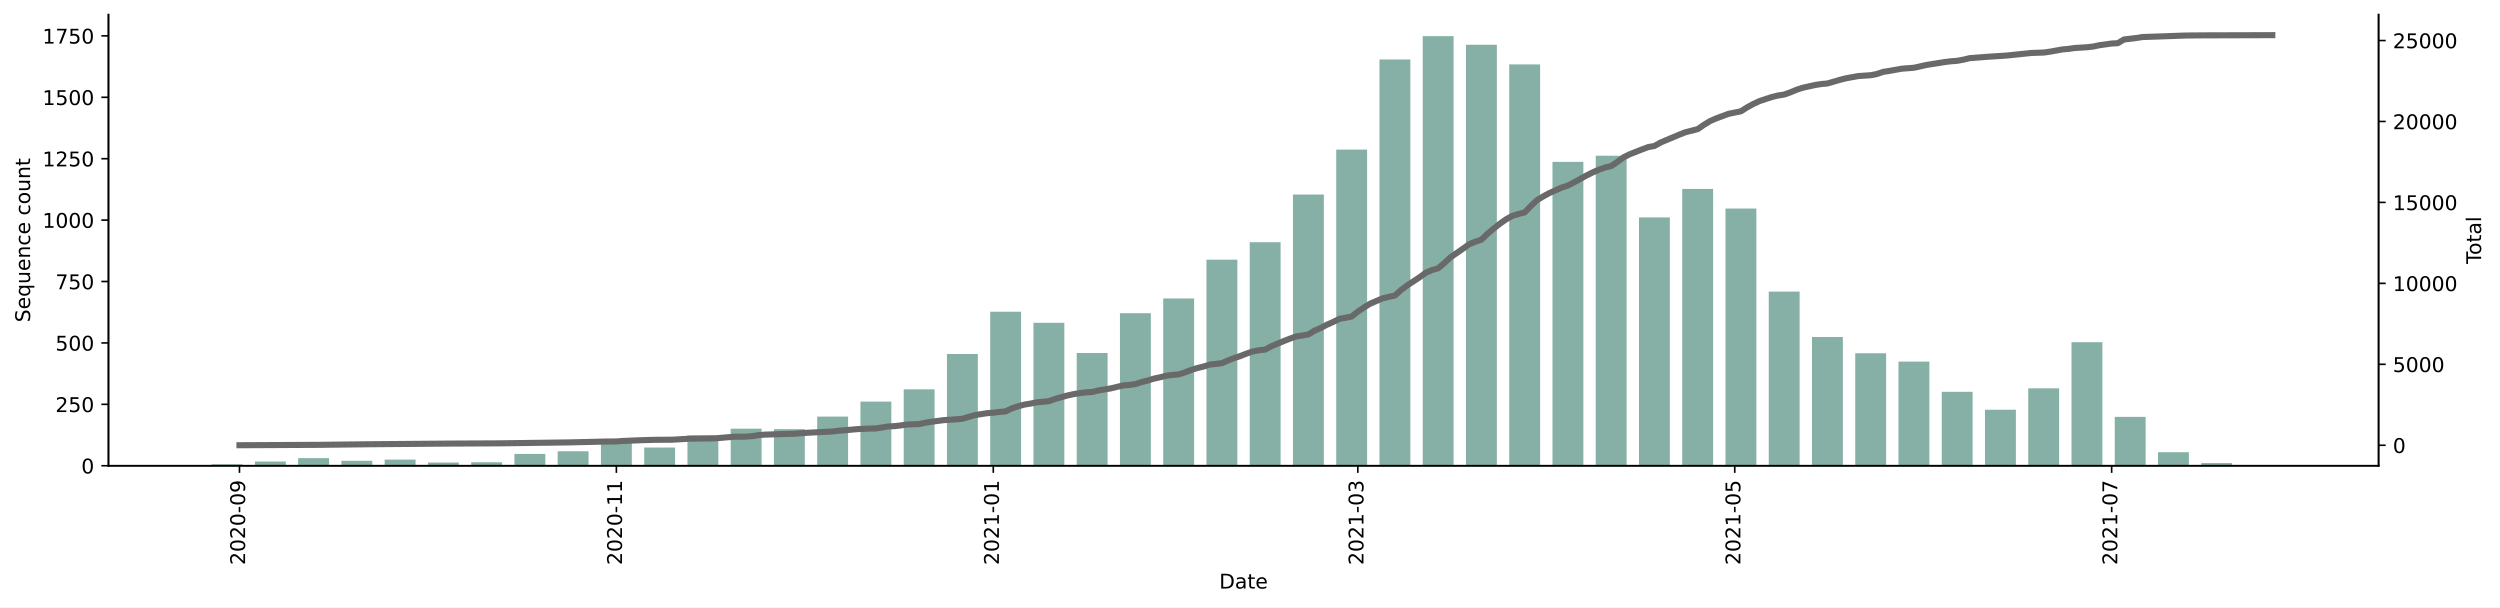
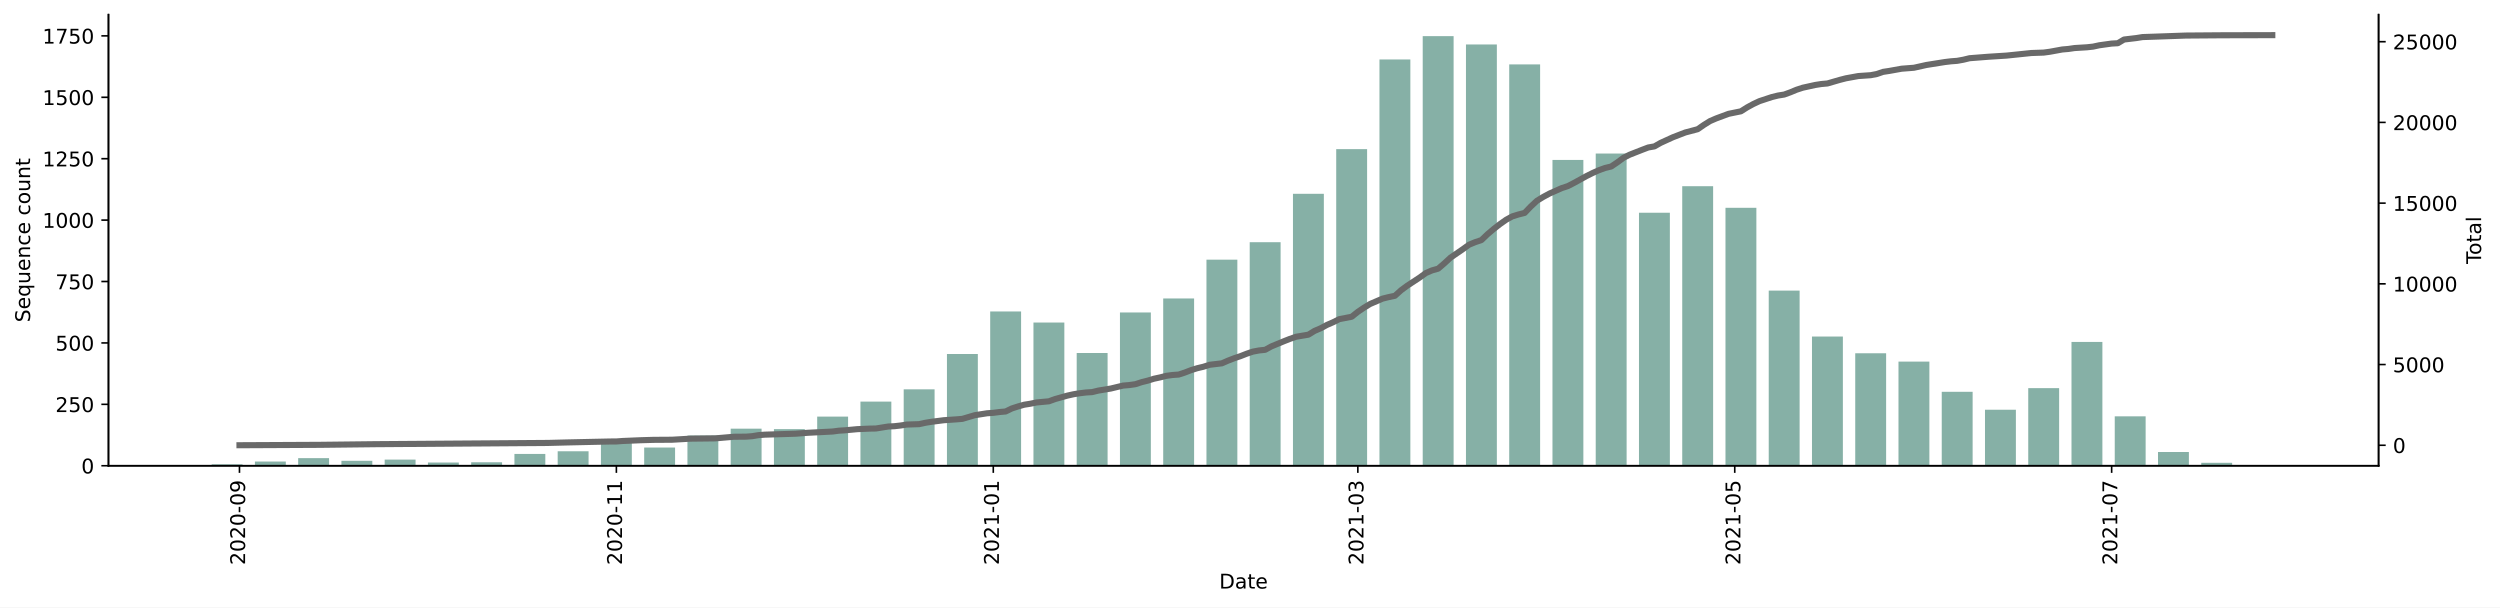
<svg xmlns="http://www.w3.org/2000/svg" xmlns:xlink="http://www.w3.org/1999/xlink" height="298.621pt" version="1.1" viewBox="0 0 1229.019 298.621" width="1229.019pt">
  <defs>
    <style type="text/css">*{stroke-linecap:butt;stroke-linejoin:round;}</style>
  </defs>
  <g id="figure_1">
    <g id="patch_1">
      <path d="M 0 298.621  L 1229.019 298.621  L 1229.019 0  L 0 0  z " style="fill:#ffffff;" />
    </g>
    <g id="axes_1">
      <g id="patch_2">
        <path d="M 53.328 228.96  L 1169.328 228.96  L 1169.328 7.2  L 53.328 7.2  z " style="fill:#ffffff;" />
      </g>
      <g id="patch_3">
-         <path clip-path="url(#p0f72dba7a6)" d="M 104.055 228.96  L 119.243 228.96  L 119.243 228.235  L 104.055 228.235  z " style="fill:#86b0a6;" />
+         <path clip-path="url(#p036c154191)" d="M 104.055 228.96  L 119.243 228.96  L 119.243 228.235  L 104.055 228.235  z " style="fill:#86b0a6;" />
      </g>
      <g id="patch_4">
-         <path clip-path="url(#p0f72dba7a6)" d="M 125.318 228.96  L 140.506 228.96  L 140.506 226.907  L 125.318 226.907  z " style="fill:#86b0a6;" />
+         <path clip-path="url(#p036c154191)" d="M 125.318 228.96  L 140.506 228.96  L 140.506 226.907  L 125.318 226.907  z " style="fill:#86b0a6;" />
      </g>
      <g id="patch_5">
-         <path clip-path="url(#p0f72dba7a6)" d="M 146.581 228.96  L 161.769 228.96  L 161.769 225.217  L 146.581 225.217  z " style="fill:#86b0a6;" />
+         <path clip-path="url(#p036c154191)" d="M 146.581 228.96  L 161.769 228.96  L 161.769 225.217  L 146.581 225.217  z " style="fill:#86b0a6;" />
      </g>
      <g id="patch_6">
-         <path clip-path="url(#p0f72dba7a6)" d="M 167.844 228.96  L 183.032 228.96  L 183.032 226.545  L 167.844 226.545  z " style="fill:#86b0a6;" />
+         <path clip-path="url(#p036c154191)" d="M 167.844 228.96  L 183.032 228.96  L 183.032 226.545  L 167.844 226.545  z " style="fill:#86b0a6;" />
      </g>
      <g id="patch_7">
-         <path clip-path="url(#p0f72dba7a6)" d="M 189.107 228.96  L 204.295 228.96  L 204.295 225.941  L 189.107 225.941  z " style="fill:#86b0a6;" />
+         <path clip-path="url(#p036c154191)" d="M 189.107 228.96  L 204.295 228.96  L 204.295 225.941  L 189.107 225.941  z " style="fill:#86b0a6;" />
      </g>
      <g id="patch_8">
-         <path clip-path="url(#p0f72dba7a6)" d="M 210.37 228.96  L 225.558 228.96  L 225.558 227.39  L 210.37 227.39  z " style="fill:#86b0a6;" />
+         <path clip-path="url(#p036c154191)" d="M 210.37 228.96  L 225.558 228.96  L 225.558 227.39  L 210.37 227.39  z " style="fill:#86b0a6;" />
      </g>
      <g id="patch_9">
-         <path clip-path="url(#p0f72dba7a6)" d="M 231.633 228.96  L 246.821 228.96  L 246.821 227.269  L 231.633 227.269  z " style="fill:#86b0a6;" />
+         <path clip-path="url(#p036c154191)" d="M 231.633 228.96  L 246.821 228.96  L 246.821 227.269  L 231.633 227.269  z " style="fill:#86b0a6;" />
      </g>
      <g id="patch_10">
-         <path clip-path="url(#p0f72dba7a6)" d="M 252.896 228.96  L 268.084 228.96  L 268.084 223.164  L 252.896 223.164  z " style="fill:#86b0a6;" />
+         <path clip-path="url(#p036c154191)" d="M 252.896 228.96  L 268.084 228.96  L 268.084 223.164  L 252.896 223.164  z " style="fill:#86b0a6;" />
      </g>
      <g id="patch_11">
-         <path clip-path="url(#p0f72dba7a6)" d="M 274.159 228.96  L 289.347 228.96  L 289.347 221.835  L 274.159 221.835  z " style="fill:#86b0a6;" />
+         <path clip-path="url(#p036c154191)" d="M 274.159 228.96  L 289.347 228.96  L 289.347 221.835  L 274.159 221.835  z " style="fill:#86b0a6;" />
      </g>
      <g id="patch_12">
-         <path clip-path="url(#p0f72dba7a6)" d="M 295.422 228.96  L 310.61 228.96  L 310.61 216.764  L 295.422 216.764  z " style="fill:#86b0a6;" />
+         <path clip-path="url(#p036c154191)" d="M 295.422 228.96  L 310.61 228.96  L 310.61 216.764  L 295.422 216.764  z " style="fill:#86b0a6;" />
      </g>
      <g id="patch_13">
-         <path clip-path="url(#p0f72dba7a6)" d="M 316.685 228.96  L 331.872 228.96  L 331.872 220.024  L 316.685 220.024  z " style="fill:#86b0a6;" />
+         <path clip-path="url(#p036c154191)" d="M 316.685 228.96  L 331.872 228.96  L 331.872 220.024  L 316.685 220.024  z " style="fill:#86b0a6;" />
      </g>
      <g id="patch_14">
-         <path clip-path="url(#p0f72dba7a6)" d="M 337.948 228.96  L 353.135 228.96  L 353.135 214.107  L 337.948 214.107  z " style="fill:#86b0a6;" />
+         <path clip-path="url(#p036c154191)" d="M 337.948 228.96  L 353.135 228.96  L 353.135 214.107  L 337.948 214.107  z " style="fill:#86b0a6;" />
      </g>
      <g id="patch_15">
-         <path clip-path="url(#p0f72dba7a6)" d="M 359.211 228.96  L 374.398 228.96  L 374.398 210.726  L 359.211 210.726  z " style="fill:#86b0a6;" />
+         <path clip-path="url(#p036c154191)" d="M 359.211 228.96  L 374.398 228.96  L 374.398 210.726  L 359.211 210.726  z " style="fill:#86b0a6;" />
      </g>
      <g id="patch_16">
-         <path clip-path="url(#p0f72dba7a6)" d="M 380.473 228.96  L 395.661 228.96  L 395.661 210.968  L 380.473 210.968  z " style="fill:#86b0a6;" />
+         <path clip-path="url(#p036c154191)" d="M 380.473 228.96  L 395.661 228.96  L 395.661 210.968  L 380.473 210.968  z " style="fill:#86b0a6;" />
      </g>
      <g id="patch_17">
-         <path clip-path="url(#p0f72dba7a6)" d="M 401.736 228.96  L 416.924 228.96  L 416.924 204.809  L 401.736 204.809  z " style="fill:#86b0a6;" />
+         <path clip-path="url(#p036c154191)" d="M 401.736 228.96  L 416.924 228.96  L 416.924 204.809  L 401.736 204.809  z " style="fill:#86b0a6;" />
      </g>
      <g id="patch_18">
-         <path clip-path="url(#p0f72dba7a6)" d="M 422.999 228.96  L 438.187 228.96  L 438.187 197.443  L 422.999 197.443  z " style="fill:#86b0a6;" />
+         <path clip-path="url(#p036c154191)" d="M 422.999 228.96  L 438.187 228.96  L 438.187 197.443  L 422.999 197.443  z " style="fill:#86b0a6;" />
      </g>
      <g id="patch_19">
-         <path clip-path="url(#p0f72dba7a6)" d="M 444.262 228.96  L 459.45 228.96  L 459.45 191.405  L 444.262 191.405  z " style="fill:#86b0a6;" />
+         <path clip-path="url(#p036c154191)" d="M 444.262 228.96  L 459.45 228.96  L 459.45 191.405  L 444.262 191.405  z " style="fill:#86b0a6;" />
      </g>
      <g id="patch_20">
-         <path clip-path="url(#p0f72dba7a6)" d="M 465.525 228.96  L 480.713 228.96  L 480.713 174.017  L 465.525 174.017  z " style="fill:#86b0a6;" />
+         <path clip-path="url(#p036c154191)" d="M 465.525 228.96  L 480.713 228.96  L 480.713 174.017  L 465.525 174.017  z " style="fill:#86b0a6;" />
      </g>
      <g id="patch_21">
-         <path clip-path="url(#p0f72dba7a6)" d="M 486.788 228.96  L 501.976 228.96  L 501.976 153.247  L 486.788 153.247  z " style="fill:#86b0a6;" />
+         <path clip-path="url(#p036c154191)" d="M 486.788 228.96  L 501.976 228.96  L 501.976 153.126  L 486.788 153.126  z " style="fill:#86b0a6;" />
      </g>
      <g id="patch_22">
-         <path clip-path="url(#p0f72dba7a6)" d="M 508.051 228.96  L 523.239 228.96  L 523.239 158.681  L 508.051 158.681  z " style="fill:#86b0a6;" />
+         <path clip-path="url(#p036c154191)" d="M 508.051 228.96  L 523.239 228.96  L 523.239 158.56  L 508.051 158.56  z " style="fill:#86b0a6;" />
      </g>
      <g id="patch_23">
-         <path clip-path="url(#p0f72dba7a6)" d="M 529.314 228.96  L 544.502 228.96  L 544.502 173.534  L 529.314 173.534  z " style="fill:#86b0a6;" />
+         <path clip-path="url(#p036c154191)" d="M 529.314 228.96  L 544.502 228.96  L 544.502 173.534  L 529.314 173.534  z " style="fill:#86b0a6;" />
      </g>
      <g id="patch_24">
-         <path clip-path="url(#p0f72dba7a6)" d="M 550.577 228.96  L 565.765 228.96  L 565.765 153.971  L 550.577 153.971  z " style="fill:#86b0a6;" />
+         <path clip-path="url(#p036c154191)" d="M 550.577 228.96  L 565.765 228.96  L 565.765 153.609  L 550.577 153.609  z " style="fill:#86b0a6;" />
      </g>
      <g id="patch_25">
-         <path clip-path="url(#p0f72dba7a6)" d="M 571.84 228.96  L 587.028 228.96  L 587.028 146.726  L 571.84 146.726  z " style="fill:#86b0a6;" />
+         <path clip-path="url(#p036c154191)" d="M 571.84 228.96  L 587.028 228.96  L 587.028 146.726  L 571.84 146.726  z " style="fill:#86b0a6;" />
      </g>
      <g id="patch_26">
-         <path clip-path="url(#p0f72dba7a6)" d="M 593.103 228.96  L 608.291 228.96  L 608.291 127.647  L 593.103 127.647  z " style="fill:#86b0a6;" />
+         <path clip-path="url(#p036c154191)" d="M 593.103 228.96  L 608.291 228.96  L 608.291 127.647  L 593.103 127.647  z " style="fill:#86b0a6;" />
      </g>
      <g id="patch_27">
-         <path clip-path="url(#p0f72dba7a6)" d="M 614.366 228.96  L 629.553 228.96  L 629.553 119.073  L 614.366 119.073  z " style="fill:#86b0a6;" />
+         <path clip-path="url(#p036c154191)" d="M 614.366 228.96  L 629.553 228.96  L 629.553 119.073  L 614.366 119.073  z " style="fill:#86b0a6;" />
      </g>
      <g id="patch_28">
-         <path clip-path="url(#p0f72dba7a6)" d="M 635.629 228.96  L 650.816 228.96  L 650.816 95.647  L 635.629 95.647  z " style="fill:#86b0a6;" />
+         <path clip-path="url(#p036c154191)" d="M 635.629 228.96  L 650.816 228.96  L 650.816 95.285  L 635.629 95.285  z " style="fill:#86b0a6;" />
      </g>
      <g id="patch_29">
-         <path clip-path="url(#p0f72dba7a6)" d="M 656.892 228.96  L 672.079 228.96  L 672.079 73.549  L 656.892 73.549  z " style="fill:#86b0a6;" />
+         <path clip-path="url(#p036c154191)" d="M 656.892 228.96  L 672.079 228.96  L 672.079 73.307  L 656.892 73.307  z " style="fill:#86b0a6;" />
      </g>
      <g id="patch_30">
-         <path clip-path="url(#p0f72dba7a6)" d="M 678.154 228.96  L 693.342 228.96  L 693.342 29.232  L 678.154 29.232  z " style="fill:#86b0a6;" />
+         <path clip-path="url(#p036c154191)" d="M 678.154 228.96  L 693.342 228.96  L 693.342 29.232  L 678.154 29.232  z " style="fill:#86b0a6;" />
      </g>
      <g id="patch_31">
-         <path clip-path="url(#p0f72dba7a6)" d="M 699.417 228.96  L 714.605 228.96  L 714.605 17.76  L 699.417 17.76  z " style="fill:#86b0a6;" />
+         <path clip-path="url(#p036c154191)" d="M 699.417 228.96  L 714.605 228.96  L 714.605 17.76  L 699.417 17.76  z " style="fill:#86b0a6;" />
      </g>
      <g id="patch_32">
-         <path clip-path="url(#p0f72dba7a6)" d="M 720.68 228.96  L 735.868 228.96  L 735.868 21.986  L 720.68 21.986  z " style="fill:#86b0a6;" />
+         <path clip-path="url(#p036c154191)" d="M 720.68 228.96  L 735.868 228.96  L 735.868 21.866  L 720.68 21.866  z " style="fill:#86b0a6;" />
      </g>
      <g id="patch_33">
-         <path clip-path="url(#p0f72dba7a6)" d="M 741.943 228.96  L 757.131 228.96  L 757.131 31.647  L 741.943 31.647  z " style="fill:#86b0a6;" />
+         <path clip-path="url(#p036c154191)" d="M 741.943 228.96  L 757.131 228.96  L 757.131 31.647  L 741.943 31.647  z " style="fill:#86b0a6;" />
      </g>
      <g id="patch_34">
-         <path clip-path="url(#p0f72dba7a6)" d="M 763.206 228.96  L 778.394 228.96  L 778.394 79.586  L 763.206 79.586  z " style="fill:#86b0a6;" />
+         <path clip-path="url(#p036c154191)" d="M 763.206 228.96  L 778.394 228.96  L 778.394 78.62  L 763.206 78.62  z " style="fill:#86b0a6;" />
      </g>
      <g id="patch_35">
-         <path clip-path="url(#p0f72dba7a6)" d="M 784.469 228.96  L 799.657 228.96  L 799.657 76.568  L 784.469 76.568  z " style="fill:#86b0a6;" />
+         <path clip-path="url(#p036c154191)" d="M 784.469 228.96  L 799.657 228.96  L 799.657 75.481  L 784.469 75.481  z " style="fill:#86b0a6;" />
      </g>
      <g id="patch_36">
-         <path clip-path="url(#p0f72dba7a6)" d="M 805.732 228.96  L 820.92 228.96  L 820.92 106.877  L 805.732 106.877  z " style="fill:#86b0a6;" />
+         <path clip-path="url(#p036c154191)" d="M 805.732 228.96  L 820.92 228.96  L 820.92 104.583  L 805.732 104.583  z " style="fill:#86b0a6;" />
      </g>
      <g id="patch_37">
-         <path clip-path="url(#p0f72dba7a6)" d="M 826.995 228.96  L 842.183 228.96  L 842.183 92.869  L 826.995 92.869  z " style="fill:#86b0a6;" />
+         <path clip-path="url(#p036c154191)" d="M 826.995 228.96  L 842.183 228.96  L 842.183 91.541  L 826.995 91.541  z " style="fill:#86b0a6;" />
      </g>
      <g id="patch_38">
-         <path clip-path="url(#p0f72dba7a6)" d="M 848.258 228.96  L 863.446 228.96  L 863.446 102.53  L 848.258 102.53  z " style="fill:#86b0a6;" />
+         <path clip-path="url(#p036c154191)" d="M 848.258 228.96  L 863.446 228.96  L 863.446 102.168  L 848.258 102.168  z " style="fill:#86b0a6;" />
      </g>
      <g id="patch_39">
-         <path clip-path="url(#p0f72dba7a6)" d="M 869.521 228.96  L 884.709 228.96  L 884.709 143.345  L 869.521 143.345  z " style="fill:#86b0a6;" />
+         <path clip-path="url(#p036c154191)" d="M 869.521 228.96  L 884.709 228.96  L 884.709 142.862  L 869.521 142.862  z " style="fill:#86b0a6;" />
      </g>
      <g id="patch_40">
-         <path clip-path="url(#p0f72dba7a6)" d="M 890.784 228.96  L 905.972 228.96  L 905.972 165.685  L 890.784 165.685  z " style="fill:#86b0a6;" />
+         <path clip-path="url(#p036c154191)" d="M 890.784 228.96  L 905.972 228.96  L 905.972 165.443  L 890.784 165.443  z " style="fill:#86b0a6;" />
      </g>
      <g id="patch_41">
-         <path clip-path="url(#p0f72dba7a6)" d="M 912.047 228.96  L 927.234 228.96  L 927.234 173.654  L 912.047 173.654  z " style="fill:#86b0a6;" />
+         <path clip-path="url(#p036c154191)" d="M 912.047 228.96  L 927.234 228.96  L 927.234 173.654  L 912.047 173.654  z " style="fill:#86b0a6;" />
      </g>
      <g id="patch_42">
-         <path clip-path="url(#p0f72dba7a6)" d="M 933.31 228.96  L 948.497 228.96  L 948.497 177.76  L 933.31 177.76  z " style="fill:#86b0a6;" />
+         <path clip-path="url(#p036c154191)" d="M 933.31 228.96  L 948.497 228.96  L 948.497 177.76  L 933.31 177.76  z " style="fill:#86b0a6;" />
      </g>
      <g id="patch_43">
-         <path clip-path="url(#p0f72dba7a6)" d="M 954.573 228.96  L 969.76 228.96  L 969.76 192.613  L 954.573 192.613  z " style="fill:#86b0a6;" />
+         <path clip-path="url(#p036c154191)" d="M 954.573 228.96  L 969.76 228.96  L 969.76 192.613  L 954.573 192.613  z " style="fill:#86b0a6;" />
      </g>
      <g id="patch_44">
-         <path clip-path="url(#p0f72dba7a6)" d="M 975.835 228.96  L 991.023 228.96  L 991.023 201.428  L 975.835 201.428  z " style="fill:#86b0a6;" />
+         <path clip-path="url(#p036c154191)" d="M 975.835 228.96  L 991.023 228.96  L 991.023 201.428  L 975.835 201.428  z " style="fill:#86b0a6;" />
      </g>
      <g id="patch_45">
-         <path clip-path="url(#p0f72dba7a6)" d="M 997.098 228.96  L 1012.286 228.96  L 1012.286 190.922  L 997.098 190.922  z " style="fill:#86b0a6;" />
+         <path clip-path="url(#p036c154191)" d="M 997.098 228.96  L 1012.286 228.96  L 1012.286 190.802  L 997.098 190.802  z " style="fill:#86b0a6;" />
      </g>
      <g id="patch_46">
-         <path clip-path="url(#p0f72dba7a6)" d="M 1018.361 228.96  L 1033.549 228.96  L 1033.549 168.22  L 1018.361 168.22  z " style="fill:#86b0a6;" />
+         <path clip-path="url(#p036c154191)" d="M 1018.361 228.96  L 1033.549 228.96  L 1033.549 168.1  L 1018.361 168.1  z " style="fill:#86b0a6;" />
      </g>
      <g id="patch_47">
-         <path clip-path="url(#p0f72dba7a6)" d="M 1039.624 228.96  L 1054.812 228.96  L 1054.812 204.93  L 1039.624 204.93  z " style="fill:#86b0a6;" />
+         <path clip-path="url(#p036c154191)" d="M 1039.624 228.96  L 1054.812 228.96  L 1054.812 204.688  L 1039.624 204.688  z " style="fill:#86b0a6;" />
      </g>
      <g id="patch_48">
-         <path clip-path="url(#p0f72dba7a6)" d="M 1060.887 228.96  L 1076.075 228.96  L 1076.075 222.318  L 1060.887 222.318  z " style="fill:#86b0a6;" />
+         <path clip-path="url(#p036c154191)" d="M 1060.887 228.96  L 1076.075 228.96  L 1076.075 222.198  L 1060.887 222.198  z " style="fill:#86b0a6;" />
      </g>
      <g id="patch_49">
-         <path clip-path="url(#p0f72dba7a6)" d="M 1082.15 228.96  L 1097.338 228.96  L 1097.338 227.632  L 1082.15 227.632  z " style="fill:#86b0a6;" />
+         <path clip-path="url(#p036c154191)" d="M 1082.15 228.96  L 1097.338 228.96  L 1097.338 227.511  L 1082.15 227.511  z " style="fill:#86b0a6;" />
      </g>
      <g id="patch_50">
-         <path clip-path="url(#p0f72dba7a6)" d="M 1103.413 228.96  L 1118.601 228.96  L 1118.601 228.718  L 1103.413 228.718  z " style="fill:#86b0a6;" />
+         <path clip-path="url(#p036c154191)" d="M 1103.413 228.96  L 1118.601 228.96  L 1118.601 228.718  L 1103.413 228.718  z " style="fill:#86b0a6;" />
      </g>
      <g id="matplotlib.axis_1">
        <g id="xtick_1">
          <g id="line2d_1">
            <defs>
-               <path d="M 0 0  L 0 3.5  " id="mff0cd98e37" style="stroke:#000000;stroke-width:0.8;" />
+               <path d="M 0 0  L 0 3.5  " id="mb692118167" style="stroke:#000000;stroke-width:0.8;" />
            </defs>
            <g>
-               <use style="stroke:#000000;stroke-width:0.8;" x="117.724" xlink:href="#mff0cd98e37" y="228.96" />
+               <use style="stroke:#000000;stroke-width:0.8;" x="117.724" xlink:href="#mb692118167" y="228.96" />
            </g>
          </g>
          <g id="text_1">
            <g transform="translate(120.4838 277.7428)rotate(-90)scale(0.1 -0.1)">
              <defs>
                <path d="M 1228 531  L 3431 531  L 3431 0  L 469 0  L 469 531  Q 828 903 1448 1529  Q 2069 2156 2228 2338  Q 2531 2678 2651 2914  Q 2772 3150 2772 3378  Q 2772 3750 2511 3984  Q 2250 4219 1831 4219  Q 1534 4219 1204 4116  Q 875 4013 500 3803  L 500 4441  Q 881 4594 1212 4672  Q 1544 4750 1819 4750  Q 2544 4750 2975 4387  Q 3406 4025 3406 3419  Q 3406 3131 3298 2873  Q 3191 2616 2906 2266  Q 2828 2175 2409 1742  Q 1991 1309 1228 531  z " id="DejaVuSans-32" transform="scale(0.015625)" />
                <path d="M 2034 4250  Q 1547 4250 1301 3770  Q 1056 3291 1056 2328  Q 1056 1369 1301 889  Q 1547 409 2034 409  Q 2525 409 2770 889  Q 3016 1369 3016 2328  Q 3016 3291 2770 3770  Q 2525 4250 2034 4250  z M 2034 4750  Q 2819 4750 3233 4129  Q 3647 3509 3647 2328  Q 3647 1150 3233 529  Q 2819 -91 2034 -91  Q 1250 -91 836 529  Q 422 1150 422 2328  Q 422 3509 836 4129  Q 1250 4750 2034 4750  z " id="DejaVuSans-30" transform="scale(0.015625)" />
                <path d="M 313 2009  L 1997 2009  L 1997 1497  L 313 1497  L 313 2009  z " id="DejaVuSans-2d" transform="scale(0.015625)" />
                <path d="M 703 97  L 703 672  Q 941 559 1184 500  Q 1428 441 1663 441  Q 2288 441 2617 861  Q 2947 1281 2994 2138  Q 2813 1869 2534 1725  Q 2256 1581 1919 1581  Q 1219 1581 811 2004  Q 403 2428 403 3163  Q 403 3881 828 4315  Q 1253 4750 1959 4750  Q 2769 4750 3195 4129  Q 3622 3509 3622 2328  Q 3622 1225 3098 567  Q 2575 -91 1691 -91  Q 1453 -91 1209 -44  Q 966 3 703 97  z M 1959 2075  Q 2384 2075 2632 2365  Q 2881 2656 2881 3163  Q 2881 3666 2632 3958  Q 2384 4250 1959 4250  Q 1534 4250 1286 3958  Q 1038 3666 1038 3163  Q 1038 2656 1286 2365  Q 1534 2075 1959 2075  z " id="DejaVuSans-39" transform="scale(0.015625)" />
              </defs>
              <use xlink:href="#DejaVuSans-32" />
              <use x="63.623" xlink:href="#DejaVuSans-30" />
              <use x="127.246" xlink:href="#DejaVuSans-32" />
              <use x="190.869" xlink:href="#DejaVuSans-30" />
              <use x="254.492" xlink:href="#DejaVuSans-2d" />
              <use x="290.576" xlink:href="#DejaVuSans-30" />
              <use x="354.199" xlink:href="#DejaVuSans-39" />
            </g>
          </g>
        </g>
        <g id="xtick_2">
          <g id="line2d_2">
            <g>
-               <use style="stroke:#000000;stroke-width:0.8;" x="303.016" xlink:href="#mff0cd98e37" y="228.96" />
+               <use style="stroke:#000000;stroke-width:0.8;" x="303.016" xlink:href="#mb692118167" y="228.96" />
            </g>
          </g>
          <g id="text_2">
            <g transform="translate(305.775 277.7428)rotate(-90)scale(0.1 -0.1)">
              <defs>
                <path d="M 794 531  L 1825 531  L 1825 4091  L 703 3866  L 703 4441  L 1819 4666  L 2450 4666  L 2450 531  L 3481 531  L 3481 0  L 794 0  L 794 531  z " id="DejaVuSans-31" transform="scale(0.015625)" />
              </defs>
              <use xlink:href="#DejaVuSans-32" />
              <use x="63.623" xlink:href="#DejaVuSans-30" />
              <use x="127.246" xlink:href="#DejaVuSans-32" />
              <use x="190.869" xlink:href="#DejaVuSans-30" />
              <use x="254.492" xlink:href="#DejaVuSans-2d" />
              <use x="290.576" xlink:href="#DejaVuSans-31" />
              <use x="354.199" xlink:href="#DejaVuSans-31" />
            </g>
          </g>
        </g>
        <g id="xtick_3">
          <g id="line2d_3">
            <g>
-               <use style="stroke:#000000;stroke-width:0.8;" x="488.307" xlink:href="#mff0cd98e37" y="228.96" />
+               <use style="stroke:#000000;stroke-width:0.8;" x="488.307" xlink:href="#mb692118167" y="228.96" />
            </g>
          </g>
          <g id="text_3">
            <g transform="translate(491.0663 277.7428)rotate(-90)scale(0.1 -0.1)">
              <use xlink:href="#DejaVuSans-32" />
              <use x="63.623" xlink:href="#DejaVuSans-30" />
              <use x="127.246" xlink:href="#DejaVuSans-32" />
              <use x="190.869" xlink:href="#DejaVuSans-31" />
              <use x="254.492" xlink:href="#DejaVuSans-2d" />
              <use x="290.576" xlink:href="#DejaVuSans-30" />
              <use x="354.199" xlink:href="#DejaVuSans-31" />
            </g>
          </g>
        </g>
        <g id="xtick_4">
          <g id="line2d_4">
            <g>
-               <use style="stroke:#000000;stroke-width:0.8;" x="667.523" xlink:href="#mff0cd98e37" y="228.96" />
+               <use style="stroke:#000000;stroke-width:0.8;" x="667.523" xlink:href="#mb692118167" y="228.96" />
            </g>
          </g>
          <g id="text_4">
            <g transform="translate(670.2824 277.7428)rotate(-90)scale(0.1 -0.1)">
              <defs>
                <path d="M 2597 2516  Q 3050 2419 3304 2112  Q 3559 1806 3559 1356  Q 3559 666 3084 287  Q 2609 -91 1734 -91  Q 1441 -91 1130 -33  Q 819 25 488 141  L 488 750  Q 750 597 1062 519  Q 1375 441 1716 441  Q 2309 441 2620 675  Q 2931 909 2931 1356  Q 2931 1769 2642 2001  Q 2353 2234 1838 2234  L 1294 2234  L 1294 2753  L 1863 2753  Q 2328 2753 2575 2939  Q 2822 3125 2822 3475  Q 2822 3834 2567 4026  Q 2313 4219 1838 4219  Q 1578 4219 1281 4162  Q 984 4106 628 3988  L 628 4550  Q 988 4650 1302 4700  Q 1616 4750 1894 4750  Q 2613 4750 3031 4423  Q 3450 4097 3450 3541  Q 3450 3153 3228 2886  Q 3006 2619 2597 2516  z " id="DejaVuSans-33" transform="scale(0.015625)" />
              </defs>
              <use xlink:href="#DejaVuSans-32" />
              <use x="63.623" xlink:href="#DejaVuSans-30" />
              <use x="127.246" xlink:href="#DejaVuSans-32" />
              <use x="190.869" xlink:href="#DejaVuSans-31" />
              <use x="254.492" xlink:href="#DejaVuSans-2d" />
              <use x="290.576" xlink:href="#DejaVuSans-30" />
              <use x="354.199" xlink:href="#DejaVuSans-33" />
            </g>
          </g>
        </g>
        <g id="xtick_5">
          <g id="line2d_5">
            <g>
-               <use style="stroke:#000000;stroke-width:0.8;" x="852.814" xlink:href="#mff0cd98e37" y="228.96" />
+               <use style="stroke:#000000;stroke-width:0.8;" x="852.814" xlink:href="#mb692118167" y="228.96" />
            </g>
          </g>
          <g id="text_5">
            <g transform="translate(855.5736 277.7428)rotate(-90)scale(0.1 -0.1)">
              <defs>
                <path d="M 691 4666  L 3169 4666  L 3169 4134  L 1269 4134  L 1269 2991  Q 1406 3038 1543 3061  Q 1681 3084 1819 3084  Q 2600 3084 3056 2656  Q 3513 2228 3513 1497  Q 3513 744 3044 326  Q 2575 -91 1722 -91  Q 1428 -91 1123 -41  Q 819 9 494 109  L 494 744  Q 775 591 1075 516  Q 1375 441 1709 441  Q 2250 441 2565 725  Q 2881 1009 2881 1497  Q 2881 1984 2565 2268  Q 2250 2553 1709 2553  Q 1456 2553 1204 2497  Q 953 2441 691 2322  L 691 4666  z " id="DejaVuSans-35" transform="scale(0.015625)" />
              </defs>
              <use xlink:href="#DejaVuSans-32" />
              <use x="63.623" xlink:href="#DejaVuSans-30" />
              <use x="127.246" xlink:href="#DejaVuSans-32" />
              <use x="190.869" xlink:href="#DejaVuSans-31" />
              <use x="254.492" xlink:href="#DejaVuSans-2d" />
              <use x="290.576" xlink:href="#DejaVuSans-30" />
              <use x="354.199" xlink:href="#DejaVuSans-35" />
            </g>
          </g>
        </g>
        <g id="xtick_6">
          <g id="line2d_6">
            <g>
-               <use style="stroke:#000000;stroke-width:0.8;" x="1038.105" xlink:href="#mff0cd98e37" y="228.96" />
+               <use style="stroke:#000000;stroke-width:0.8;" x="1038.105" xlink:href="#mb692118167" y="228.96" />
            </g>
          </g>
          <g id="text_6">
            <g transform="translate(1040.865 277.7428)rotate(-90)scale(0.1 -0.1)">
              <defs>
                <path d="M 525 4666  L 3525 4666  L 3525 4397  L 1831 0  L 1172 0  L 2766 4134  L 525 4134  L 525 4666  z " id="DejaVuSans-37" transform="scale(0.015625)" />
              </defs>
              <use xlink:href="#DejaVuSans-32" />
              <use x="63.623" xlink:href="#DejaVuSans-30" />
              <use x="127.246" xlink:href="#DejaVuSans-32" />
              <use x="190.869" xlink:href="#DejaVuSans-31" />
              <use x="254.492" xlink:href="#DejaVuSans-2d" />
              <use x="290.576" xlink:href="#DejaVuSans-30" />
              <use x="354.199" xlink:href="#DejaVuSans-37" />
            </g>
          </g>
        </g>
        <g id="text_7">
          <g transform="translate(599.3773 289.3413)scale(0.1 -0.1)">
            <defs>
              <path d="M 1259 4147  L 1259 519  L 2022 519  Q 2988 519 3436 956  Q 3884 1394 3884 2338  Q 3884 3275 3436 3711  Q 2988 4147 2022 4147  L 1259 4147  z M 628 4666  L 1925 4666  Q 3281 4666 3915 4102  Q 4550 3538 4550 2338  Q 4550 1131 3912 565  Q 3275 0 1925 0  L 628 0  L 628 4666  z " id="DejaVuSans-44" transform="scale(0.015625)" />
              <path d="M 2194 1759  Q 1497 1759 1228 1600  Q 959 1441 959 1056  Q 959 750 1161 570  Q 1363 391 1709 391  Q 2188 391 2477 730  Q 2766 1069 2766 1631  L 2766 1759  L 2194 1759  z M 3341 1997  L 3341 0  L 2766 0  L 2766 531  Q 2569 213 2275 61  Q 1981 -91 1556 -91  Q 1019 -91 701 211  Q 384 513 384 1019  Q 384 1609 779 1909  Q 1175 2209 1959 2209  L 2766 2209  L 2766 2266  Q 2766 2663 2505 2880  Q 2244 3097 1772 3097  Q 1472 3097 1187 3025  Q 903 2953 641 2809  L 641 3341  Q 956 3463 1253 3523  Q 1550 3584 1831 3584  Q 2591 3584 2966 3190  Q 3341 2797 3341 1997  z " id="DejaVuSans-61" transform="scale(0.015625)" />
              <path d="M 1172 4494  L 1172 3500  L 2356 3500  L 2356 3053  L 1172 3053  L 1172 1153  Q 1172 725 1289 603  Q 1406 481 1766 481  L 2356 481  L 2356 0  L 1766 0  Q 1100 0 847 248  Q 594 497 594 1153  L 594 3053  L 172 3053  L 172 3500  L 594 3500  L 594 4494  L 1172 4494  z " id="DejaVuSans-74" transform="scale(0.015625)" />
              <path d="M 3597 1894  L 3597 1613  L 953 1613  Q 991 1019 1311 708  Q 1631 397 2203 397  Q 2534 397 2845 478  Q 3156 559 3463 722  L 3463 178  Q 3153 47 2828 -22  Q 2503 -91 2169 -91  Q 1331 -91 842 396  Q 353 884 353 1716  Q 353 2575 817 3079  Q 1281 3584 2069 3584  Q 2775 3584 3186 3129  Q 3597 2675 3597 1894  z M 3022 2063  Q 3016 2534 2758 2815  Q 2500 3097 2075 3097  Q 1594 3097 1305 2825  Q 1016 2553 972 2059  L 3022 2063  z " id="DejaVuSans-65" transform="scale(0.015625)" />
            </defs>
            <use xlink:href="#DejaVuSans-44" />
            <use x="77.002" xlink:href="#DejaVuSans-61" />
            <use x="138.281" xlink:href="#DejaVuSans-74" />
            <use x="177.49" xlink:href="#DejaVuSans-65" />
          </g>
        </g>
      </g>
      <g id="matplotlib.axis_2">
        <g id="ytick_1">
          <g id="line2d_7">
            <defs>
-               <path d="M 0 0  L -3.5 0  " id="m710f2b8d2b" style="stroke:#000000;stroke-width:0.8;" />
+               <path d="M 0 0  L -3.5 0  " id="mcd85552bcb" style="stroke:#000000;stroke-width:0.8;" />
            </defs>
            <g>
-               <use style="stroke:#000000;stroke-width:0.8;" x="53.328" xlink:href="#m710f2b8d2b" y="228.96" />
+               <use style="stroke:#000000;stroke-width:0.8;" x="53.328" xlink:href="#mcd85552bcb" y="228.96" />
            </g>
          </g>
          <g id="text_8">
            <g transform="translate(39.96563 232.7592)scale(0.1 -0.1)">
              <use xlink:href="#DejaVuSans-30" />
            </g>
          </g>
        </g>
        <g id="ytick_2">
          <g id="line2d_8">
            <g>
-               <use style="stroke:#000000;stroke-width:0.8;" x="53.328" xlink:href="#m710f2b8d2b" y="198.771" />
+               <use style="stroke:#000000;stroke-width:0.8;" x="53.328" xlink:href="#mcd85552bcb" y="198.771" />
            </g>
          </g>
          <g id="text_9">
            <g transform="translate(27.24063 202.5705)scale(0.1 -0.1)">
              <use xlink:href="#DejaVuSans-32" />
              <use x="63.623" xlink:href="#DejaVuSans-35" />
              <use x="127.246" xlink:href="#DejaVuSans-30" />
            </g>
          </g>
        </g>
        <g id="ytick_3">
          <g id="line2d_9">
            <g>
-               <use style="stroke:#000000;stroke-width:0.8;" x="53.328" xlink:href="#m710f2b8d2b" y="168.583" />
+               <use style="stroke:#000000;stroke-width:0.8;" x="53.328" xlink:href="#mcd85552bcb" y="168.583" />
            </g>
          </g>
          <g id="text_10">
            <g transform="translate(27.24063 172.3819)scale(0.1 -0.1)">
              <use xlink:href="#DejaVuSans-35" />
              <use x="63.623" xlink:href="#DejaVuSans-30" />
              <use x="127.246" xlink:href="#DejaVuSans-30" />
            </g>
          </g>
        </g>
        <g id="ytick_4">
          <g id="line2d_10">
            <g>
-               <use style="stroke:#000000;stroke-width:0.8;" x="53.328" xlink:href="#m710f2b8d2b" y="138.394" />
+               <use style="stroke:#000000;stroke-width:0.8;" x="53.328" xlink:href="#mcd85552bcb" y="138.394" />
            </g>
          </g>
          <g id="text_11">
            <g transform="translate(27.24063 142.1932)scale(0.1 -0.1)">
              <use xlink:href="#DejaVuSans-37" />
              <use x="63.623" xlink:href="#DejaVuSans-35" />
              <use x="127.246" xlink:href="#DejaVuSans-30" />
            </g>
          </g>
        </g>
        <g id="ytick_5">
          <g id="line2d_11">
            <g>
-               <use style="stroke:#000000;stroke-width:0.8;" x="53.328" xlink:href="#m710f2b8d2b" y="108.205" />
+               <use style="stroke:#000000;stroke-width:0.8;" x="53.328" xlink:href="#mcd85552bcb" y="108.205" />
            </g>
          </g>
          <g id="text_12">
            <g transform="translate(20.87813 112.0045)scale(0.1 -0.1)">
              <use xlink:href="#DejaVuSans-31" />
              <use x="63.623" xlink:href="#DejaVuSans-30" />
              <use x="127.246" xlink:href="#DejaVuSans-30" />
              <use x="190.869" xlink:href="#DejaVuSans-30" />
            </g>
          </g>
        </g>
        <g id="ytick_6">
          <g id="line2d_12">
            <g>
-               <use style="stroke:#000000;stroke-width:0.8;" x="53.328" xlink:href="#m710f2b8d2b" y="78.017" />
+               <use style="stroke:#000000;stroke-width:0.8;" x="53.328" xlink:href="#mcd85552bcb" y="78.017" />
            </g>
          </g>
          <g id="text_13">
            <g transform="translate(20.87813 81.81582)scale(0.1 -0.1)">
              <use xlink:href="#DejaVuSans-31" />
              <use x="63.623" xlink:href="#DejaVuSans-32" />
              <use x="127.246" xlink:href="#DejaVuSans-35" />
              <use x="190.869" xlink:href="#DejaVuSans-30" />
            </g>
          </g>
        </g>
        <g id="ytick_7">
          <g id="line2d_13">
            <g>
-               <use style="stroke:#000000;stroke-width:0.8;" x="53.328" xlink:href="#m710f2b8d2b" y="47.828" />
+               <use style="stroke:#000000;stroke-width:0.8;" x="53.328" xlink:href="#mcd85552bcb" y="47.828" />
            </g>
          </g>
          <g id="text_14">
            <g transform="translate(20.87813 51.62714)scale(0.1 -0.1)">
              <use xlink:href="#DejaVuSans-31" />
              <use x="63.623" xlink:href="#DejaVuSans-35" />
              <use x="127.246" xlink:href="#DejaVuSans-30" />
              <use x="190.869" xlink:href="#DejaVuSans-30" />
            </g>
          </g>
        </g>
        <g id="ytick_8">
          <g id="line2d_14">
            <g>
-               <use style="stroke:#000000;stroke-width:0.8;" x="53.328" xlink:href="#m710f2b8d2b" y="17.639" />
+               <use style="stroke:#000000;stroke-width:0.8;" x="53.328" xlink:href="#mcd85552bcb" y="17.639" />
            </g>
          </g>
          <g id="text_15">
            <g transform="translate(20.87813 21.43846)scale(0.1 -0.1)">
              <use xlink:href="#DejaVuSans-31" />
              <use x="63.623" xlink:href="#DejaVuSans-37" />
              <use x="127.246" xlink:href="#DejaVuSans-35" />
              <use x="190.869" xlink:href="#DejaVuSans-30" />
            </g>
          </g>
        </g>
        <g id="text_16">
          <g transform="translate(14.79844 158.4402)rotate(-90)scale(0.1 -0.1)">
            <defs>
              <path d="M 3425 4513  L 3425 3897  Q 3066 4069 2747 4153  Q 2428 4238 2131 4238  Q 1616 4238 1336 4038  Q 1056 3838 1056 3469  Q 1056 3159 1242 3001  Q 1428 2844 1947 2747  L 2328 2669  Q 3034 2534 3370 2195  Q 3706 1856 3706 1288  Q 3706 609 3251 259  Q 2797 -91 1919 -91  Q 1588 -91 1214 -16  Q 841 59 441 206  L 441 856  Q 825 641 1194 531  Q 1563 422 1919 422  Q 2459 422 2753 634  Q 3047 847 3047 1241  Q 3047 1584 2836 1778  Q 2625 1972 2144 2069  L 1759 2144  Q 1053 2284 737 2584  Q 422 2884 422 3419  Q 422 4038 858 4394  Q 1294 4750 2059 4750  Q 2388 4750 2728 4690  Q 3069 4631 3425 4513  z " id="DejaVuSans-53" transform="scale(0.015625)" />
              <path d="M 947 1747  Q 947 1113 1208 752  Q 1469 391 1925 391  Q 2381 391 2643 752  Q 2906 1113 2906 1747  Q 2906 2381 2643 2742  Q 2381 3103 1925 3103  Q 1469 3103 1208 2742  Q 947 2381 947 1747  z M 2906 525  Q 2725 213 2448 61  Q 2172 -91 1784 -91  Q 1150 -91 751 415  Q 353 922 353 1747  Q 353 2572 751 3078  Q 1150 3584 1784 3584  Q 2172 3584 2448 3432  Q 2725 3281 2906 2969  L 2906 3500  L 3481 3500  L 3481 -1331  L 2906 -1331  L 2906 525  z " id="DejaVuSans-71" transform="scale(0.015625)" />
              <path d="M 544 1381  L 544 3500  L 1119 3500  L 1119 1403  Q 1119 906 1312 657  Q 1506 409 1894 409  Q 2359 409 2629 706  Q 2900 1003 2900 1516  L 2900 3500  L 3475 3500  L 3475 0  L 2900 0  L 2900 538  Q 2691 219 2414 64  Q 2138 -91 1772 -91  Q 1169 -91 856 284  Q 544 659 544 1381  z M 1991 3584  L 1991 3584  z " id="DejaVuSans-75" transform="scale(0.015625)" />
              <path d="M 3513 2113  L 3513 0  L 2938 0  L 2938 2094  Q 2938 2591 2744 2837  Q 2550 3084 2163 3084  Q 1697 3084 1428 2787  Q 1159 2491 1159 1978  L 1159 0  L 581 0  L 581 3500  L 1159 3500  L 1159 2956  Q 1366 3272 1645 3428  Q 1925 3584 2291 3584  Q 2894 3584 3203 3211  Q 3513 2838 3513 2113  z " id="DejaVuSans-6e" transform="scale(0.015625)" />
              <path d="M 3122 3366  L 3122 2828  Q 2878 2963 2633 3030  Q 2388 3097 2138 3097  Q 1578 3097 1268 2742  Q 959 2388 959 1747  Q 959 1106 1268 751  Q 1578 397 2138 397  Q 2388 397 2633 464  Q 2878 531 3122 666  L 3122 134  Q 2881 22 2623 -34  Q 2366 -91 2075 -91  Q 1284 -91 818 406  Q 353 903 353 1747  Q 353 2603 823 3093  Q 1294 3584 2113 3584  Q 2378 3584 2631 3529  Q 2884 3475 3122 3366  z " id="DejaVuSans-63" transform="scale(0.015625)" />
              <path id="DejaVuSans-20" transform="scale(0.015625)" />
              <path d="M 1959 3097  Q 1497 3097 1228 2736  Q 959 2375 959 1747  Q 959 1119 1226 758  Q 1494 397 1959 397  Q 2419 397 2687 759  Q 2956 1122 2956 1747  Q 2956 2369 2687 2733  Q 2419 3097 1959 3097  z M 1959 3584  Q 2709 3584 3137 3096  Q 3566 2609 3566 1747  Q 3566 888 3137 398  Q 2709 -91 1959 -91  Q 1206 -91 779 398  Q 353 888 353 1747  Q 353 2609 779 3096  Q 1206 3584 1959 3584  z " id="DejaVuSans-6f" transform="scale(0.015625)" />
            </defs>
            <use xlink:href="#DejaVuSans-53" />
            <use x="63.477" xlink:href="#DejaVuSans-65" />
            <use x="125" xlink:href="#DejaVuSans-71" />
            <use x="188.477" xlink:href="#DejaVuSans-75" />
            <use x="251.855" xlink:href="#DejaVuSans-65" />
            <use x="313.379" xlink:href="#DejaVuSans-6e" />
            <use x="376.758" xlink:href="#DejaVuSans-63" />
            <use x="431.738" xlink:href="#DejaVuSans-65" />
            <use x="493.262" xlink:href="#DejaVuSans-20" />
            <use x="525.049" xlink:href="#DejaVuSans-63" />
            <use x="580.029" xlink:href="#DejaVuSans-6f" />
            <use x="641.211" xlink:href="#DejaVuSans-75" />
            <use x="704.59" xlink:href="#DejaVuSans-6e" />
            <use x="767.969" xlink:href="#DejaVuSans-74" />
          </g>
        </g>
      </g>
      <g id="patch_51">
        <path d="M 53.328 228.96  L 53.328 7.2  " style="fill:none;stroke:#000000;stroke-linecap:square;stroke-linejoin:miter;stroke-width:0.8;" />
      </g>
      <g id="patch_52">
        <path d="M 1169.328 228.96  L 1169.328 7.2  " style="fill:none;stroke:#000000;stroke-linecap:square;stroke-linejoin:miter;stroke-width:0.8;" />
      </g>
      <g id="patch_53">
        <path d="M 53.328 228.96  L 1169.328 228.96  " style="fill:none;stroke:#000000;stroke-linecap:square;stroke-linejoin:miter;stroke-width:0.8;" />
      </g>
    </g>
    <g id="axes_2">
      <g id="matplotlib.axis_3">
        <g id="ytick_9">
          <g id="line2d_15">
            <defs>
-               <path d="M 0 0  L 3.5 0  " id="m9544af52de" style="stroke:#000000;stroke-width:0.8;" />
+               <path d="M 0 0  L 3.5 0  " id="m31539e2192" style="stroke:#000000;stroke-width:0.8;" />
            </defs>
            <g>
-               <use style="stroke:#000000;stroke-width:0.8;" x="1169.328" xlink:href="#m9544af52de" y="218.888" />
+               <use style="stroke:#000000;stroke-width:0.8;" x="1169.328" xlink:href="#m31539e2192" y="218.888" />
            </g>
          </g>
          <g id="text_17">
            <g transform="translate(1176.328 222.6872)scale(0.1 -0.1)">
              <use xlink:href="#DejaVuSans-30" />
            </g>
          </g>
        </g>
        <g id="ytick_10">
          <g id="line2d_16">
            <g>
-               <use style="stroke:#000000;stroke-width:0.8;" x="1169.328" xlink:href="#m9544af52de" y="179.095" />
+               <use style="stroke:#000000;stroke-width:0.8;" x="1169.328" xlink:href="#m31539e2192" y="179.209" />
            </g>
          </g>
          <g id="text_18">
-             <g transform="translate(1176.328 182.894)scale(0.1 -0.1)">
+             <g transform="translate(1176.328 183.0084)scale(0.1 -0.1)">
              <use xlink:href="#DejaVuSans-35" />
              <use x="63.623" xlink:href="#DejaVuSans-30" />
              <use x="127.246" xlink:href="#DejaVuSans-30" />
              <use x="190.869" xlink:href="#DejaVuSans-30" />
            </g>
          </g>
        </g>
        <g id="ytick_11">
          <g id="line2d_17">
            <g>
-               <use style="stroke:#000000;stroke-width:0.8;" x="1169.328" xlink:href="#m9544af52de" y="139.302" />
+               <use style="stroke:#000000;stroke-width:0.8;" x="1169.328" xlink:href="#m31539e2192" y="139.53" />
            </g>
          </g>
          <g id="text_19">
-             <g transform="translate(1176.328 143.1009)scale(0.1 -0.1)">
+             <g transform="translate(1176.328 143.3296)scale(0.1 -0.1)">
              <use xlink:href="#DejaVuSans-31" />
              <use x="63.623" xlink:href="#DejaVuSans-30" />
              <use x="127.246" xlink:href="#DejaVuSans-30" />
              <use x="190.869" xlink:href="#DejaVuSans-30" />
              <use x="254.492" xlink:href="#DejaVuSans-30" />
            </g>
          </g>
        </g>
        <g id="ytick_12">
          <g id="line2d_18">
            <g>
-               <use style="stroke:#000000;stroke-width:0.8;" x="1169.328" xlink:href="#m9544af52de" y="99.509" />
+               <use style="stroke:#000000;stroke-width:0.8;" x="1169.328" xlink:href="#m31539e2192" y="99.852" />
            </g>
          </g>
          <g id="text_20">
-             <g transform="translate(1176.328 103.3078)scale(0.1 -0.1)">
+             <g transform="translate(1176.328 103.6508)scale(0.1 -0.1)">
              <use xlink:href="#DejaVuSans-31" />
              <use x="63.623" xlink:href="#DejaVuSans-35" />
              <use x="127.246" xlink:href="#DejaVuSans-30" />
              <use x="190.869" xlink:href="#DejaVuSans-30" />
              <use x="254.492" xlink:href="#DejaVuSans-30" />
            </g>
          </g>
        </g>
        <g id="ytick_13">
          <g id="line2d_19">
            <g>
-               <use style="stroke:#000000;stroke-width:0.8;" x="1169.328" xlink:href="#m9544af52de" y="59.715" />
+               <use style="stroke:#000000;stroke-width:0.8;" x="1169.328" xlink:href="#m31539e2192" y="60.173" />
            </g>
          </g>
          <g id="text_21">
-             <g transform="translate(1176.328 63.51462)scale(0.1 -0.1)">
+             <g transform="translate(1176.328 63.97199)scale(0.1 -0.1)">
              <use xlink:href="#DejaVuSans-32" />
              <use x="63.623" xlink:href="#DejaVuSans-30" />
              <use x="127.246" xlink:href="#DejaVuSans-30" />
              <use x="190.869" xlink:href="#DejaVuSans-30" />
              <use x="254.492" xlink:href="#DejaVuSans-30" />
            </g>
          </g>
        </g>
        <g id="ytick_14">
          <g id="line2d_20">
            <g>
-               <use style="stroke:#000000;stroke-width:0.8;" x="1169.328" xlink:href="#m9544af52de" y="19.922" />
+               <use style="stroke:#000000;stroke-width:0.8;" x="1169.328" xlink:href="#m31539e2192" y="20.494" />
            </g>
          </g>
          <g id="text_22">
-             <g transform="translate(1176.328 23.72148)scale(0.1 -0.1)">
+             <g transform="translate(1176.328 24.2932)scale(0.1 -0.1)">
              <use xlink:href="#DejaVuSans-32" />
              <use x="63.623" xlink:href="#DejaVuSans-35" />
              <use x="127.246" xlink:href="#DejaVuSans-30" />
              <use x="190.869" xlink:href="#DejaVuSans-30" />
              <use x="254.492" xlink:href="#DejaVuSans-30" />
            </g>
          </g>
        </g>
        <g id="text_23">
          <g transform="translate(1219.739 129.7566)rotate(-90)scale(0.1 -0.1)">
            <defs>
              <path d="M -19 4666  L 3928 4666  L 3928 4134  L 2272 4134  L 2272 0  L 1638 0  L 1638 4134  L -19 4134  L -19 4666  z " id="DejaVuSans-54" transform="scale(0.015625)" />
              <path d="M 603 4863  L 1178 4863  L 1178 0  L 603 0  L 603 4863  z " id="DejaVuSans-6c" transform="scale(0.015625)" />
            </defs>
            <use xlink:href="#DejaVuSans-54" />
            <use x="44.084" xlink:href="#DejaVuSans-6f" />
            <use x="105.266" xlink:href="#DejaVuSans-74" />
            <use x="144.475" xlink:href="#DejaVuSans-61" />
            <use x="205.754" xlink:href="#DejaVuSans-6c" />
          </g>
        </g>
      </g>
      <g id="line2d_21">
-         <path clip-path="url(#p0f72dba7a6)" d="M 117.724 218.88  L 157.213 218.681  L 181.513 218.395  L 221.002 218.068  L 245.302 217.949  L 278.715 217.503  L 290.865 217.233  L 296.941 217.073  L 303.016 217.018  L 306.053 216.787  L 315.166 216.405  L 321.241 216.23  L 330.354 216.166  L 336.429 215.816  L 339.466 215.641  L 351.617 215.498  L 360.729 214.702  L 366.804 214.646  L 369.842 214.415  L 372.88 213.906  L 375.917 213.667  L 391.105 213.198  L 397.18 212.736  L 409.33 212.115  L 412.368 211.709  L 415.405 211.518  L 421.481 210.953  L 427.556 210.683  L 430.593 210.627  L 436.668 209.648  L 439.706 209.497  L 442.743 209.155  L 445.781 208.685  L 451.856 208.486  L 454.894 207.818  L 457.931 207.324  L 464.006 206.544  L 470.082 206.13  L 473.119 205.876  L 479.194 204.077  L 485.269 203.122  L 488.307 202.907  L 491.344 202.509  L 494.382 202.239  L 497.42 200.75  L 500.457 199.763  L 503.495 198.912  L 506.532 198.426  L 509.57 197.798  L 515.645 197.233  L 518.683 196.126  L 524.758 194.423  L 527.795 193.755  L 530.833 193.261  L 533.87 192.887  L 536.908 192.704  L 539.945 191.956  L 546.021 190.953  L 552.096 189.489  L 555.133 189.234  L 558.171 188.82  L 561.208 187.833  L 564.246 187.069  L 567.283 186.13  L 570.321 185.478  L 573.359 184.706  L 576.396 184.292  L 579.434 184.077  L 582.471 183.09  L 585.509 181.904  L 588.546 180.957  L 591.584 180.233  L 594.622 179.262  L 600.697 178.538  L 603.734 177.201  L 606.772 176.023  L 609.809 175.004  L 612.847 173.81  L 615.884 172.776  L 618.922 172.195  L 621.96 171.876  L 624.997 170.205  L 631.072 167.69  L 634.11 166.488  L 637.147 165.438  L 643.223 164.411  L 646.26 162.541  L 649.298 161.236  L 652.335 159.612  L 655.373 158.291  L 658.41 156.779  L 664.485 155.617  L 667.523 153.189  L 670.561 151.12  L 673.598 149.29  L 679.673 146.679  L 682.711 145.923  L 685.748 145.287  L 688.786 142.541  L 691.823 140.297  L 697.899 136.301  L 700.936 134.081  L 703.974 132.76  L 707.011 131.908  L 710.049 129.29  L 713.086 126.472  L 719.162 122.294  L 722.199 120.098  L 725.237 118.84  L 728.274 117.821  L 731.312 114.901  L 734.349 112.322  L 737.387 109.95  L 740.424 107.809  L 743.462 106.138  L 746.5 105.199  L 749.537 104.427  L 752.575 101.244  L 755.612 98.41  L 758.65 96.556  L 761.687 94.908  L 767.763 92.195  L 770.8 91.2  L 773.838 89.624  L 779.913 86.281  L 782.95 84.769  L 785.988 83.416  L 789.025 82.35  L 792.063 81.633  L 795.101 79.604  L 798.138 77.344  L 801.176 75.832  L 807.251 73.444  L 810.288 72.306  L 813.326 71.773  L 816.364 70.054  L 825.476 66.226  L 828.514 65.032  L 834.589 63.48  L 837.626 61.395  L 840.664 59.524  L 843.702 58.211  L 849.777 55.951  L 855.852 54.709  L 858.889 52.783  L 861.927 51.12  L 864.964 49.703  L 871.04 47.698  L 874.077 46.958  L 877.115 46.48  L 880.152 45.398  L 883.19 44.132  L 886.227 43.138  L 892.303 41.793  L 895.34 41.315  L 898.378 41.037  L 904.453 39.27  L 907.49 38.49  L 913.565 37.391  L 919.641 36.978  L 922.678 36.389  L 925.716 35.338  L 928.753 34.877  L 934.828 33.778  L 940.904 33.309  L 946.979 31.948  L 956.091 30.491  L 959.129 30.125  L 962.166 29.894  L 965.204 29.345  L 968.242 28.605  L 977.354 27.889  L 986.467 27.308  L 998.617 26.042  L 1004.692 25.828  L 1007.73 25.414  L 1013.805 24.307  L 1016.843 24.045  L 1019.88 23.599  L 1025.955 23.225  L 1028.993 22.891  L 1032.03 22.238  L 1038.105 21.395  L 1041.143 21.227  L 1044.181 19.405  L 1050.256 18.681  L 1053.293 18.195  L 1059.368 18.004  L 1074.556 17.463  L 1083.669 17.383  L 1117.082 17.28  L 1117.082 17.28  " style="fill:none;stroke:#696969;stroke-linecap:square;stroke-width:3;" />
+         <path clip-path="url(#p036c154191)" d="M 117.724 218.88  L 157.213 218.682  L 184.551 218.364  L 269.602 217.745  L 278.715 217.507  L 290.865 217.237  L 299.978 217.039  L 303.016 217.023  L 306.053 216.793  L 315.166 216.412  L 321.241 216.237  L 330.354 216.174  L 336.429 215.825  L 339.466 215.65  L 351.617 215.507  L 360.729 214.714  L 366.804 214.658  L 369.842 214.428  L 372.88 213.92  L 375.917 213.682  L 391.105 213.214  L 397.18 212.754  L 409.33 212.135  L 412.368 211.73  L 415.405 211.539  L 421.481 210.976  L 427.556 210.706  L 430.593 210.651  L 436.668 209.675  L 439.706 209.524  L 442.743 209.183  L 445.781 208.714  L 451.856 208.516  L 454.894 207.849  L 457.931 207.357  L 464.006 206.58  L 470.082 206.167  L 473.119 205.913  L 479.194 204.119  L 485.269 203.167  L 488.307 202.953  L 491.344 202.556  L 494.382 202.286  L 497.42 200.802  L 500.457 199.818  L 503.495 198.961  L 506.532 198.477  L 509.57 197.85  L 515.645 197.287  L 518.683 196.184  L 524.758 194.478  L 527.795 193.811  L 530.833 193.319  L 533.87 192.946  L 536.908 192.763  L 539.945 192.017  L 546.021 191.018  L 552.096 189.557  L 555.133 189.303  L 558.171 188.875  L 561.208 187.883  L 564.246 187.121  L 567.283 186.185  L 570.321 185.534  L 573.359 184.764  L 576.396 184.352  L 579.434 184.137  L 582.471 183.153  L 585.509 181.971  L 588.546 181.026  L 591.584 180.304  L 594.622 179.336  L 600.697 178.614  L 603.734 177.281  L 606.772 176.106  L 609.809 175.09  L 612.847 173.9  L 615.884 172.868  L 618.922 172.289  L 621.96 171.972  L 624.997 170.305  L 631.072 167.798  L 634.11 166.599  L 637.147 165.552  L 643.223 164.528  L 646.26 162.663  L 649.298 161.362  L 652.335 159.735  L 655.373 158.41  L 658.41 156.894  L 664.485 155.727  L 667.523 153.307  L 670.561 151.244  L 673.598 149.418  L 679.673 146.807  L 682.711 146.054  L 685.748 145.419  L 688.786 142.681  L 691.823 140.443  L 697.899 136.459  L 700.936 134.245  L 703.974 132.928  L 707.011 132.079  L 710.049 129.468  L 713.086 126.659  L 719.162 122.492  L 722.199 120.302  L 725.237 119.048  L 728.274 118.024  L 731.312 115.112  L 734.349 112.541  L 737.387 110.176  L 740.424 108.041  L 743.462 106.375  L 746.5 105.438  L 749.537 104.669  L 752.575 101.494  L 755.612 98.669  L 758.65 96.82  L 761.687 95.177  L 767.763 92.471  L 770.8 91.479  L 773.838 89.908  L 779.913 86.559  L 782.95 85.051  L 785.988 83.694  L 789.025 82.591  L 792.063 81.861  L 795.101 79.822  L 798.138 77.56  L 801.176 76.044  L 807.251 73.656  L 810.288 72.505  L 813.326 71.973  L 816.364 70.243  L 822.439 67.466  L 828.514 65.125  L 834.589 63.522  L 837.626 61.419  L 840.664 59.522  L 843.702 58.213  L 849.777 55.959  L 855.852 54.721  L 858.889 52.8  L 861.927 51.142  L 864.964 49.721  L 871.04 47.714  L 874.077 46.968  L 877.115 46.484  L 880.152 45.381  L 883.19 44.119  L 886.227 43.127  L 892.303 41.786  L 895.34 41.309  L 898.378 41.032  L 904.453 39.27  L 907.49 38.492  L 913.565 37.389  L 919.641 36.969  L 922.678 36.381  L 925.716 35.334  L 928.753 34.874  L 934.828 33.778  L 940.904 33.31  L 946.979 31.953  L 956.091 30.501  L 959.129 30.136  L 962.166 29.906  L 965.204 29.358  L 968.242 28.62  L 977.354 27.906  L 986.467 27.327  L 998.617 26.065  L 1004.692 25.851  L 1007.73 25.438  L 1013.805 24.327  L 1016.843 24.065  L 1019.88 23.621  L 1025.955 23.248  L 1028.993 22.914  L 1032.03 22.256  L 1038.105 21.415  L 1041.143 21.248  L 1044.181 19.431  L 1050.256 18.708  L 1053.293 18.224  L 1059.368 18.018  L 1074.556 17.478  L 1092.782 17.336  L 1117.082 17.28  L 1117.082 17.28  " style="fill:none;stroke:#696969;stroke-linecap:square;stroke-width:3;" />
      </g>
      <g id="patch_54">
        <path d="M 53.328 228.96  L 53.328 7.2  " style="fill:none;stroke:#000000;stroke-linecap:square;stroke-linejoin:miter;stroke-width:0.8;" />
      </g>
      <g id="patch_55">
        <path d="M 1169.328 228.96  L 1169.328 7.2  " style="fill:none;stroke:#000000;stroke-linecap:square;stroke-linejoin:miter;stroke-width:0.8;" />
      </g>
      <g id="patch_56">
        <path d="M 53.328 228.96  L 1169.328 228.96  " style="fill:none;stroke:#000000;stroke-linecap:square;stroke-linejoin:miter;stroke-width:0.8;" />
      </g>
    </g>
  </g>
  <defs>
-     <clipPath id="p0f72dba7a6">
+     <clipPath id="p036c154191">
      <rect height="221.76" width="1116" x="53.328" y="7.2" />
    </clipPath>
  </defs>
</svg>
